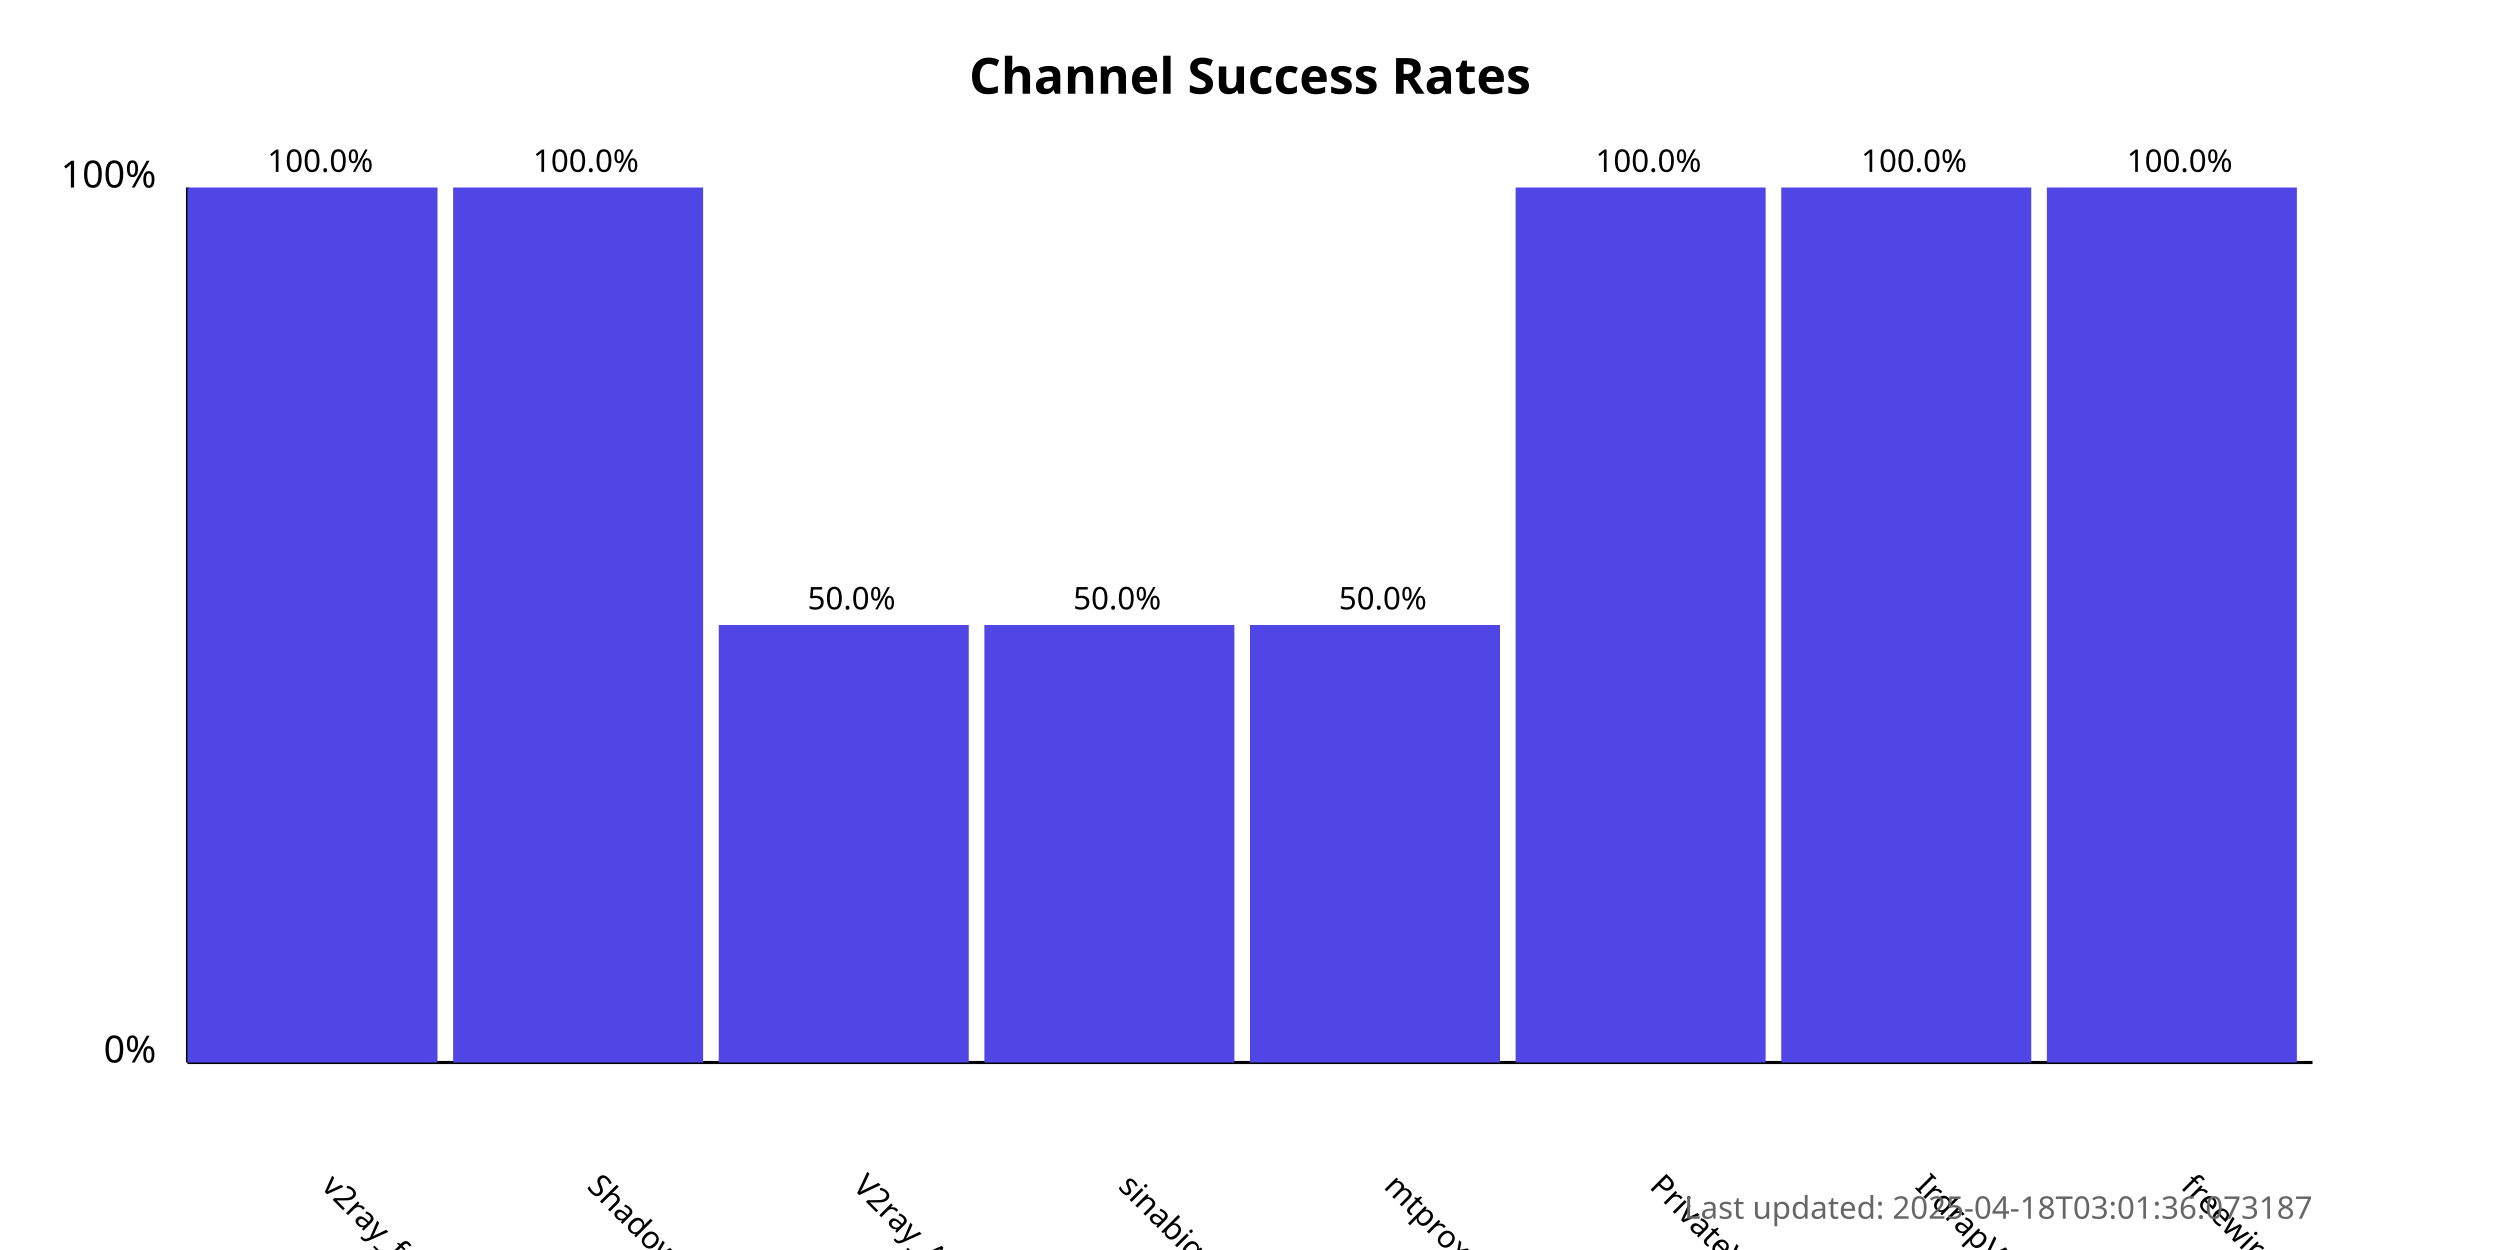
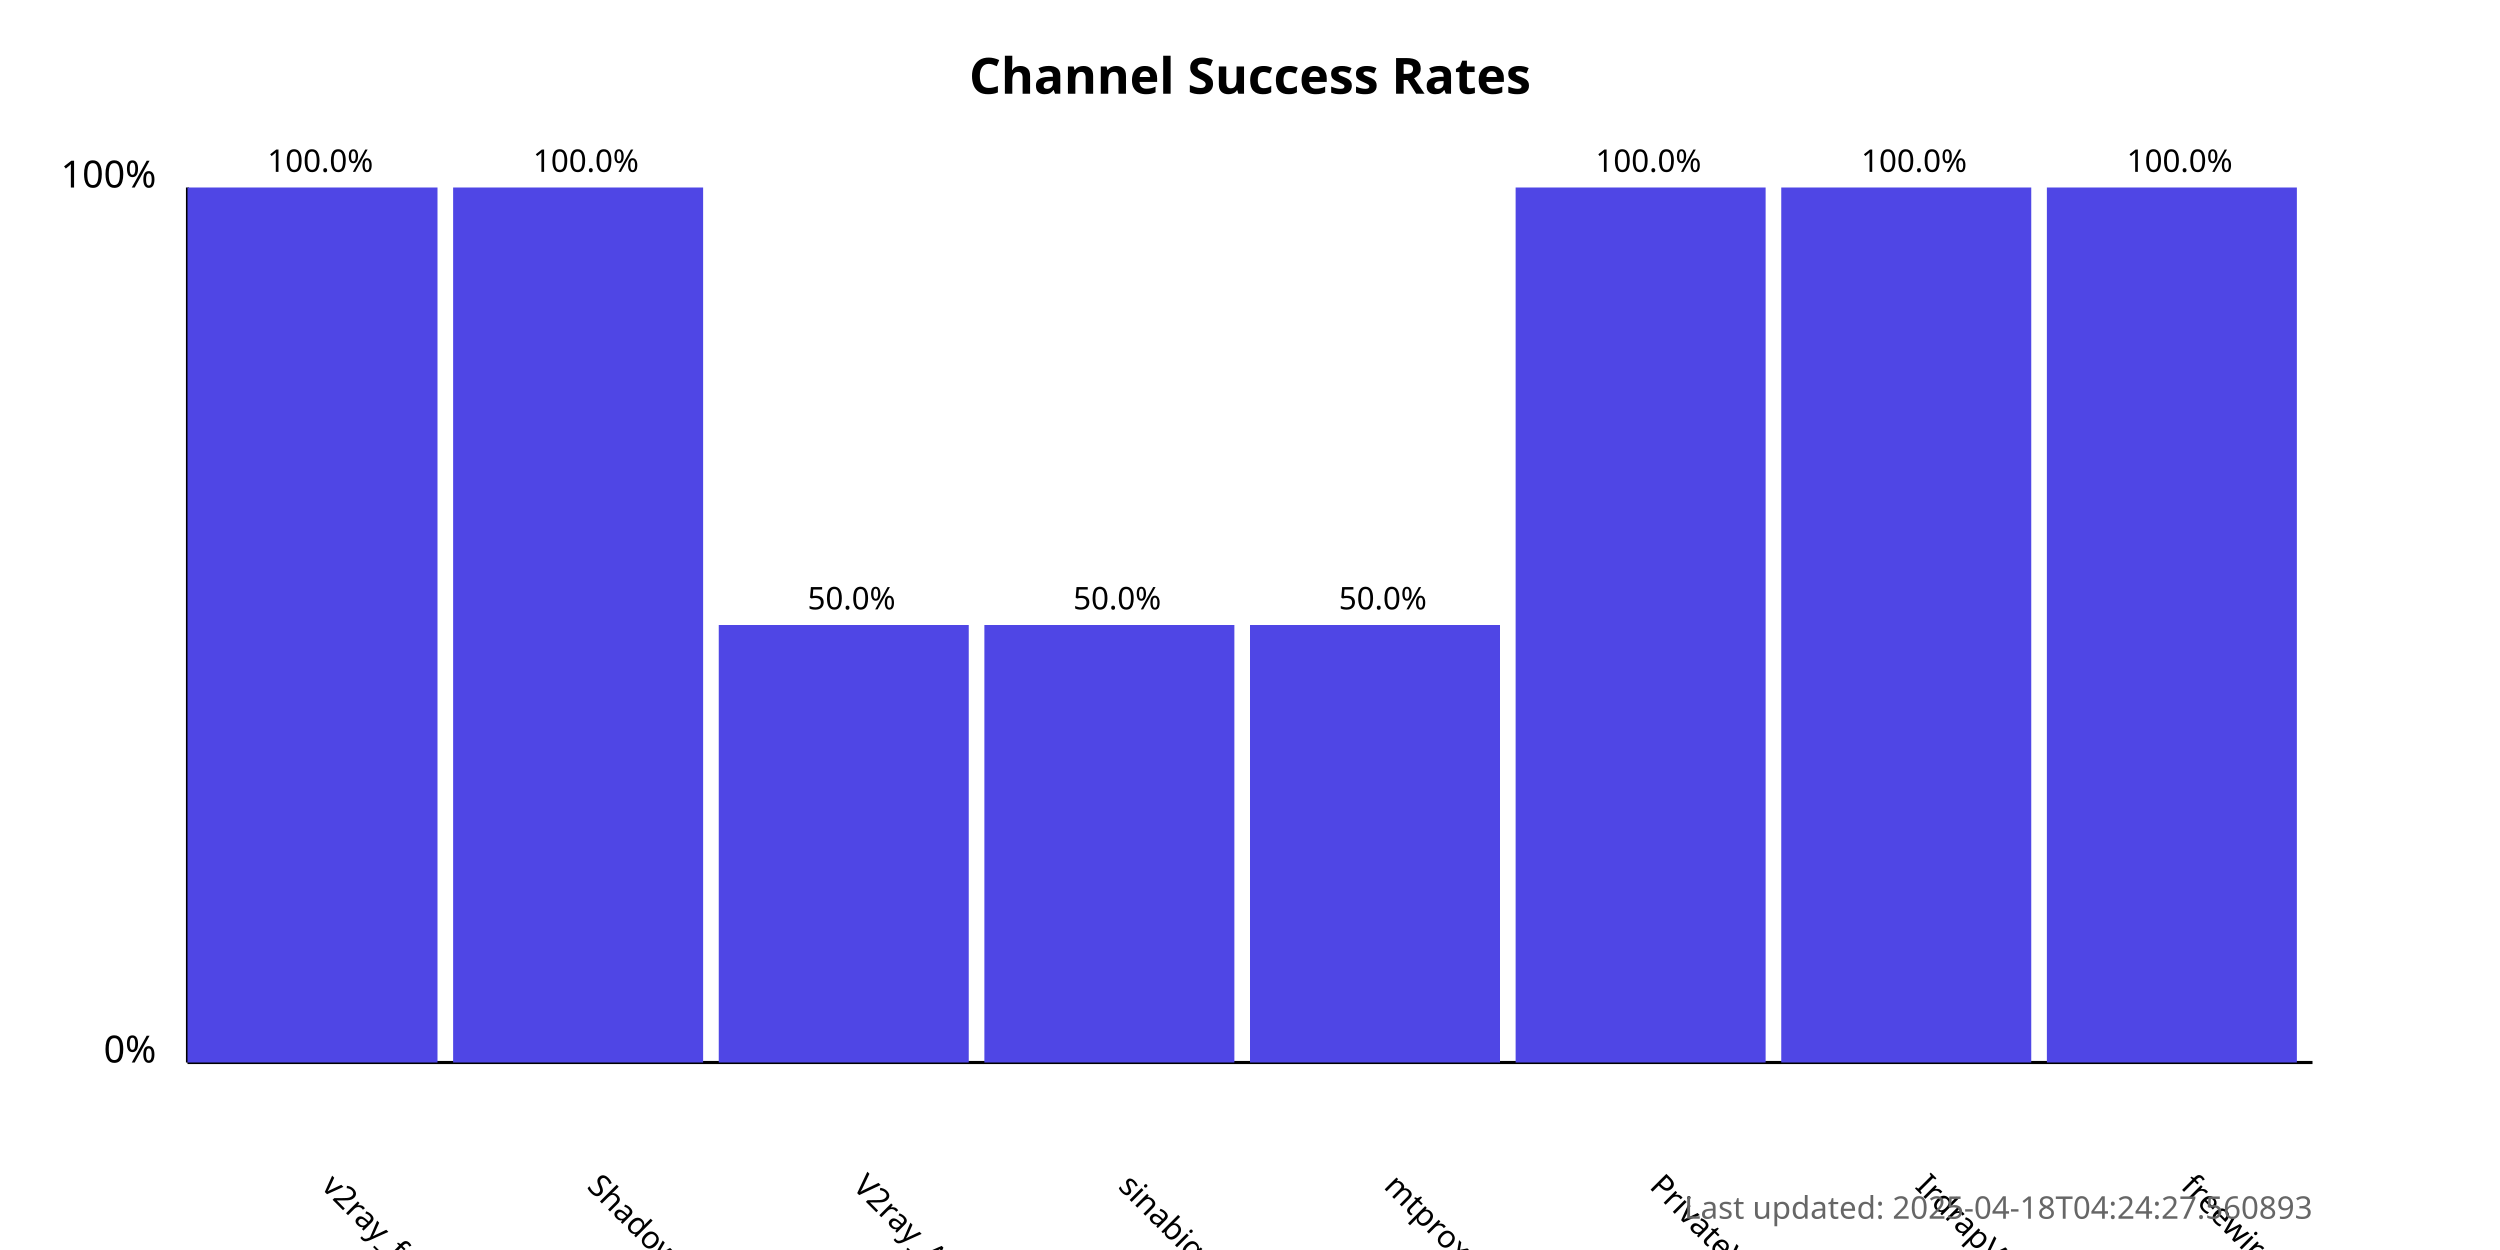
<svg xmlns="http://www.w3.org/2000/svg" width="800" height="400">
  <style>
            .chart-title { font: bold 16px sans-serif; }
            .axis-label { font: 12px sans-serif; }
            .tick-label { font: 10px sans-serif; }
            .bar { fill: #4f46e5; }
            .bar:hover { fill: #6366f1; }
            .timestamp { font: 10px sans-serif; fill: #666; }
        </style>
  <text x="400.0" y="30" text-anchor="middle" class="chart-title">
            Channel Success Rates
        </text>
  <line x1="60" y1="340" x2="60" y2="60" stroke="black" stroke-width="1" />
  <line x1="60" y1="340" x2="740" y2="340" stroke="black" stroke-width="1" />
  <text x="50" y="340" text-anchor="end" class="axis-label">0%</text>
  <text x="50" y="60" text-anchor="end" class="axis-label">100%</text>
  <g>
    <rect x="60" y="60.0" width="80.0" height="280.0" class="bar" />
    <text x="102.5" y="380" transform="rotate(45, 102.5, 380)" text-anchor="start" class="tick-label">
                v2ray_free_conf
            </text>
    <text x="102.5" y="55.0" text-anchor="middle" class="tick-label">
                100.0%
            </text>
  </g>
  <g>
    <rect x="145.0" y="60.0" width="80.0" height="280.0" class="bar" />
    <text x="187.5" y="380" transform="rotate(45, 187.5, 380)" text-anchor="start" class="tick-label">
                ShadowProxy66
            </text>
    <text x="187.5" y="55.0" text-anchor="middle" class="tick-label">
                100.0%
            </text>
  </g>
  <g>
    <rect x="230.0" y="200.0" width="80.0" height="140.0" class="bar" />
    <text x="272.5" y="380" transform="rotate(45, 272.5, 380)" text-anchor="start" class="tick-label">
                V2ray_Alpha
            </text>
    <text x="272.5" y="195.0" text-anchor="middle" class="tick-label">
                50.0%
            </text>
  </g>
  <g>
    <rect x="315.0" y="200.0" width="80.0" height="140.0" class="bar" />
    <text x="357.5" y="380" transform="rotate(45, 357.5, 380)" text-anchor="start" class="tick-label">
                sinabigo
            </text>
    <text x="357.5" y="195.0" text-anchor="middle" class="tick-label">
                50.0%
            </text>
  </g>
  <g>
    <rect x="400.0" y="200.0" width="80.0" height="140.0" class="bar" />
    <text x="442.5" y="380" transform="rotate(45, 442.5, 380)" text-anchor="start" class="tick-label">
                mtproxy_lists
            </text>
    <text x="442.5" y="195.0" text-anchor="middle" class="tick-label">
                50.0%
            </text>
  </g>
  <g>
    <rect x="485.0" y="60.0" width="80.0" height="280.0" class="bar" />
    <text x="527.5" y="380" transform="rotate(45, 527.5, 380)" text-anchor="start" class="tick-label">
                PrivateVPNs
            </text>
    <text x="527.5" y="55.0" text-anchor="middle" class="tick-label">
                100.0%
            </text>
  </g>
  <g>
    <rect x="570.0" y="60.0" width="80.0" height="280.0" class="bar" />
    <text x="612.5" y="380" transform="rotate(45, 612.5, 380)" text-anchor="start" class="tick-label">
                IrdrapVPNnews
            </text>
    <text x="612.5" y="55.0" text-anchor="middle" class="tick-label">
                100.0%
            </text>
  </g>
  <g>
    <rect x="655.0" y="60.0" width="80.0" height="280.0" class="bar" />
    <text x="697.5" y="380" transform="rotate(45, 697.5, 380)" text-anchor="start" class="tick-label">
                freewireguard
            </text>
    <text x="697.5" y="55.0" text-anchor="middle" class="tick-label">
                100.0%
            </text>
  </g>
  <text x="740" y="390" text-anchor="end" class="timestamp">
-             Last updated: 2025-04-18T03:01:36.073187
+             Last updated: 2025-04-18T04:24:27.560893
        </text>
</svg>
